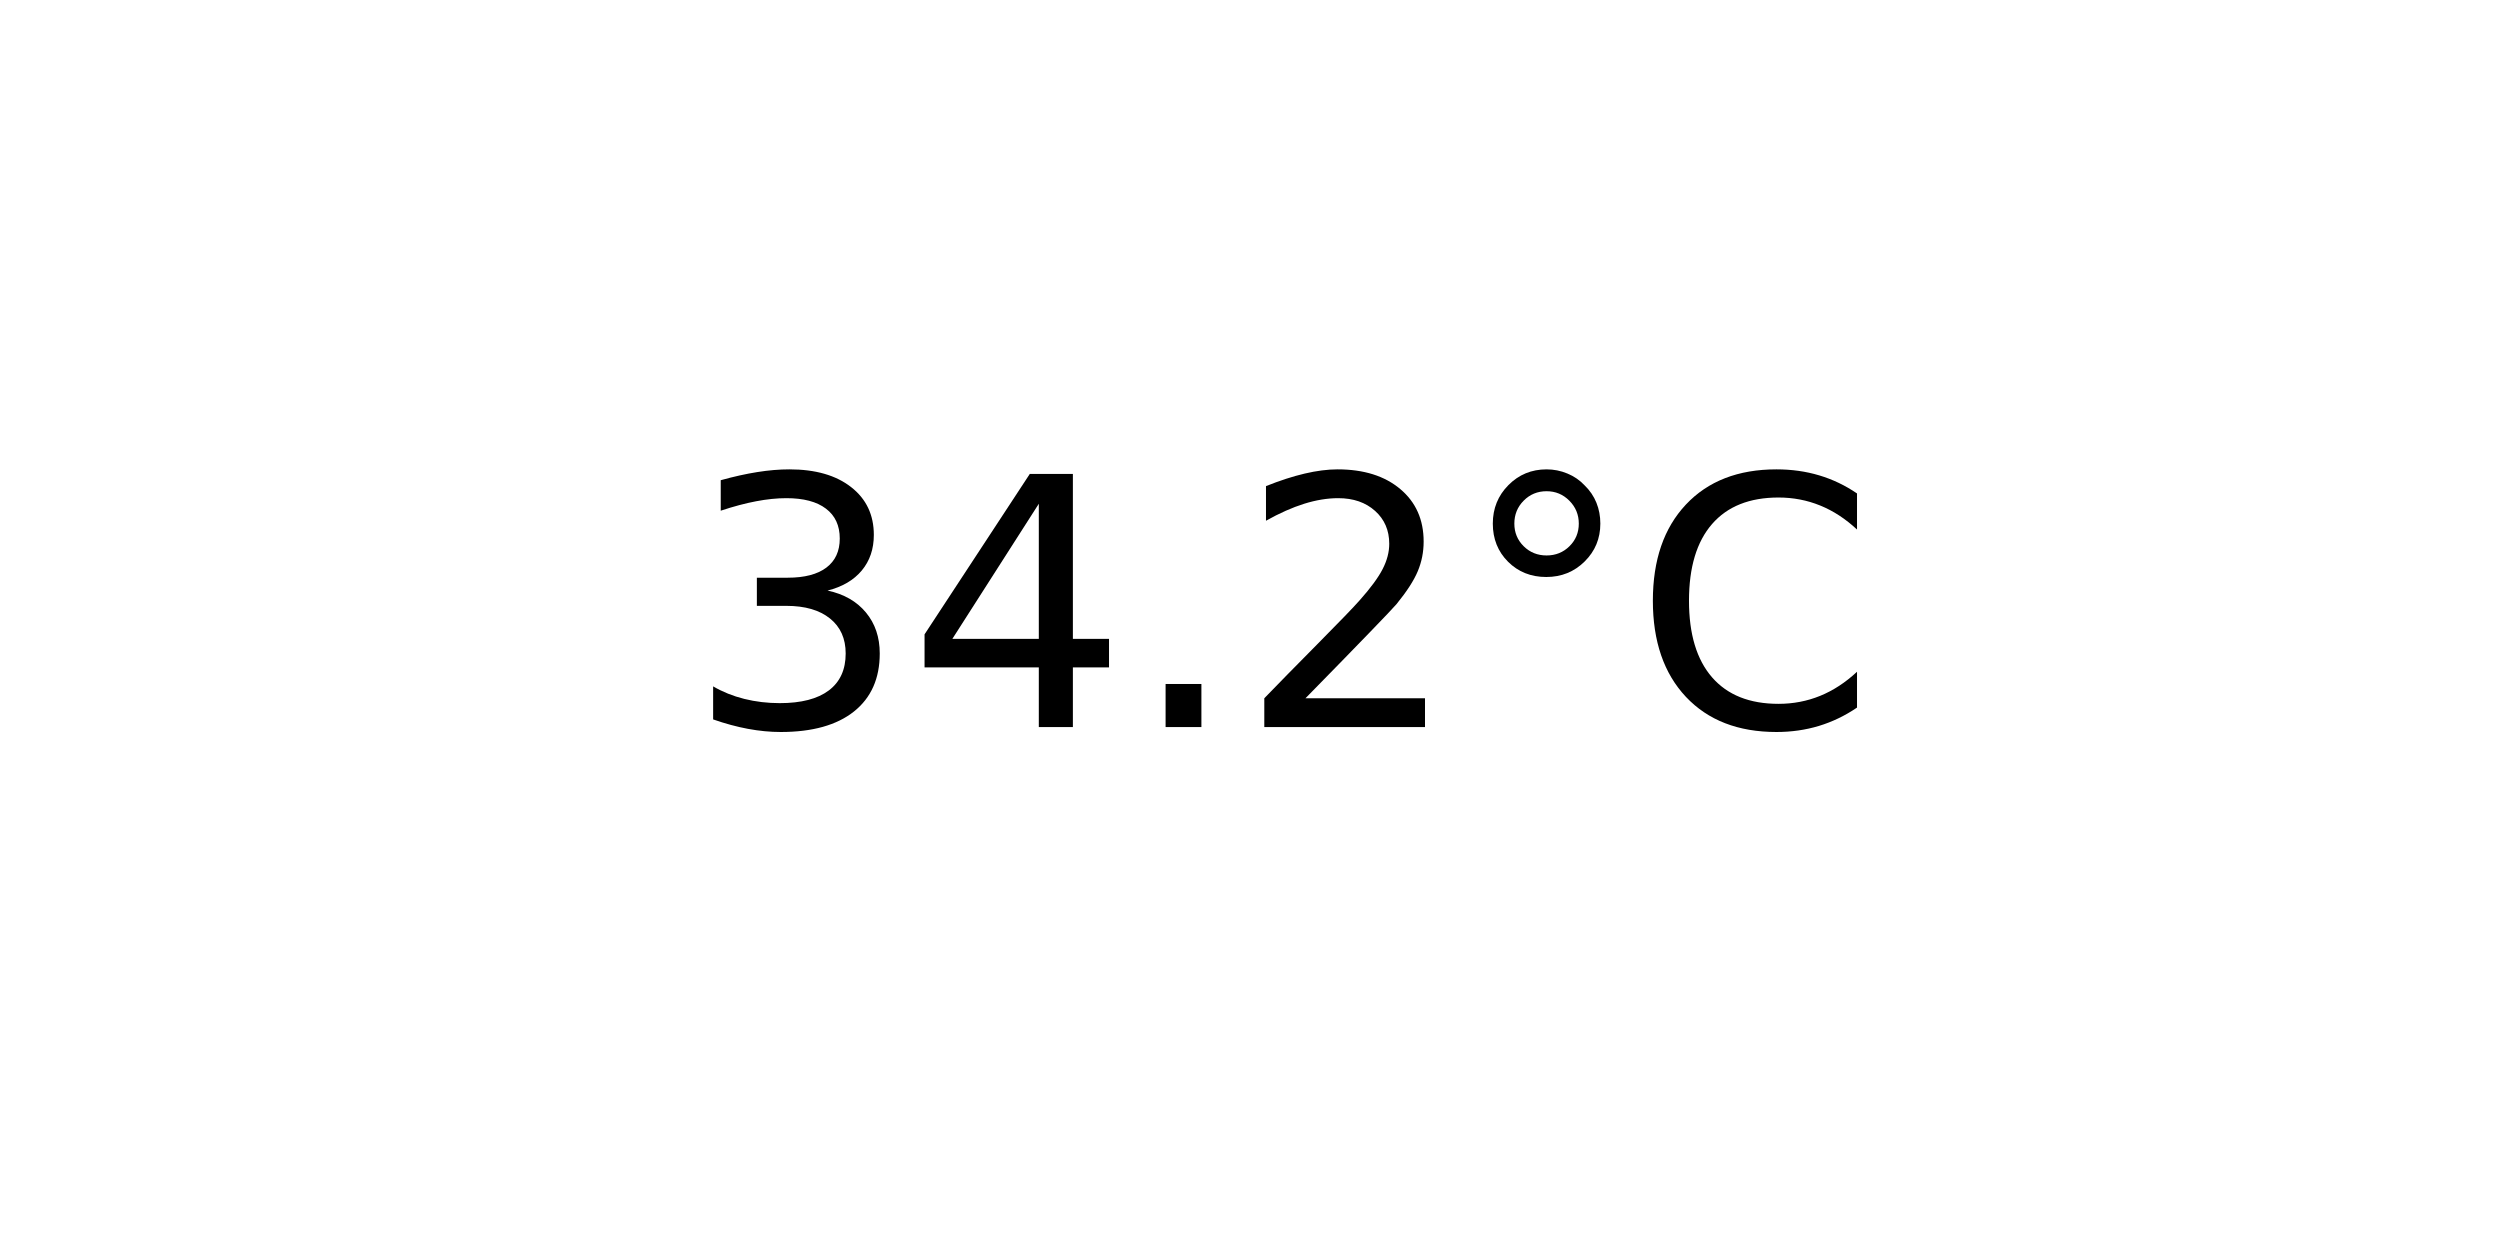
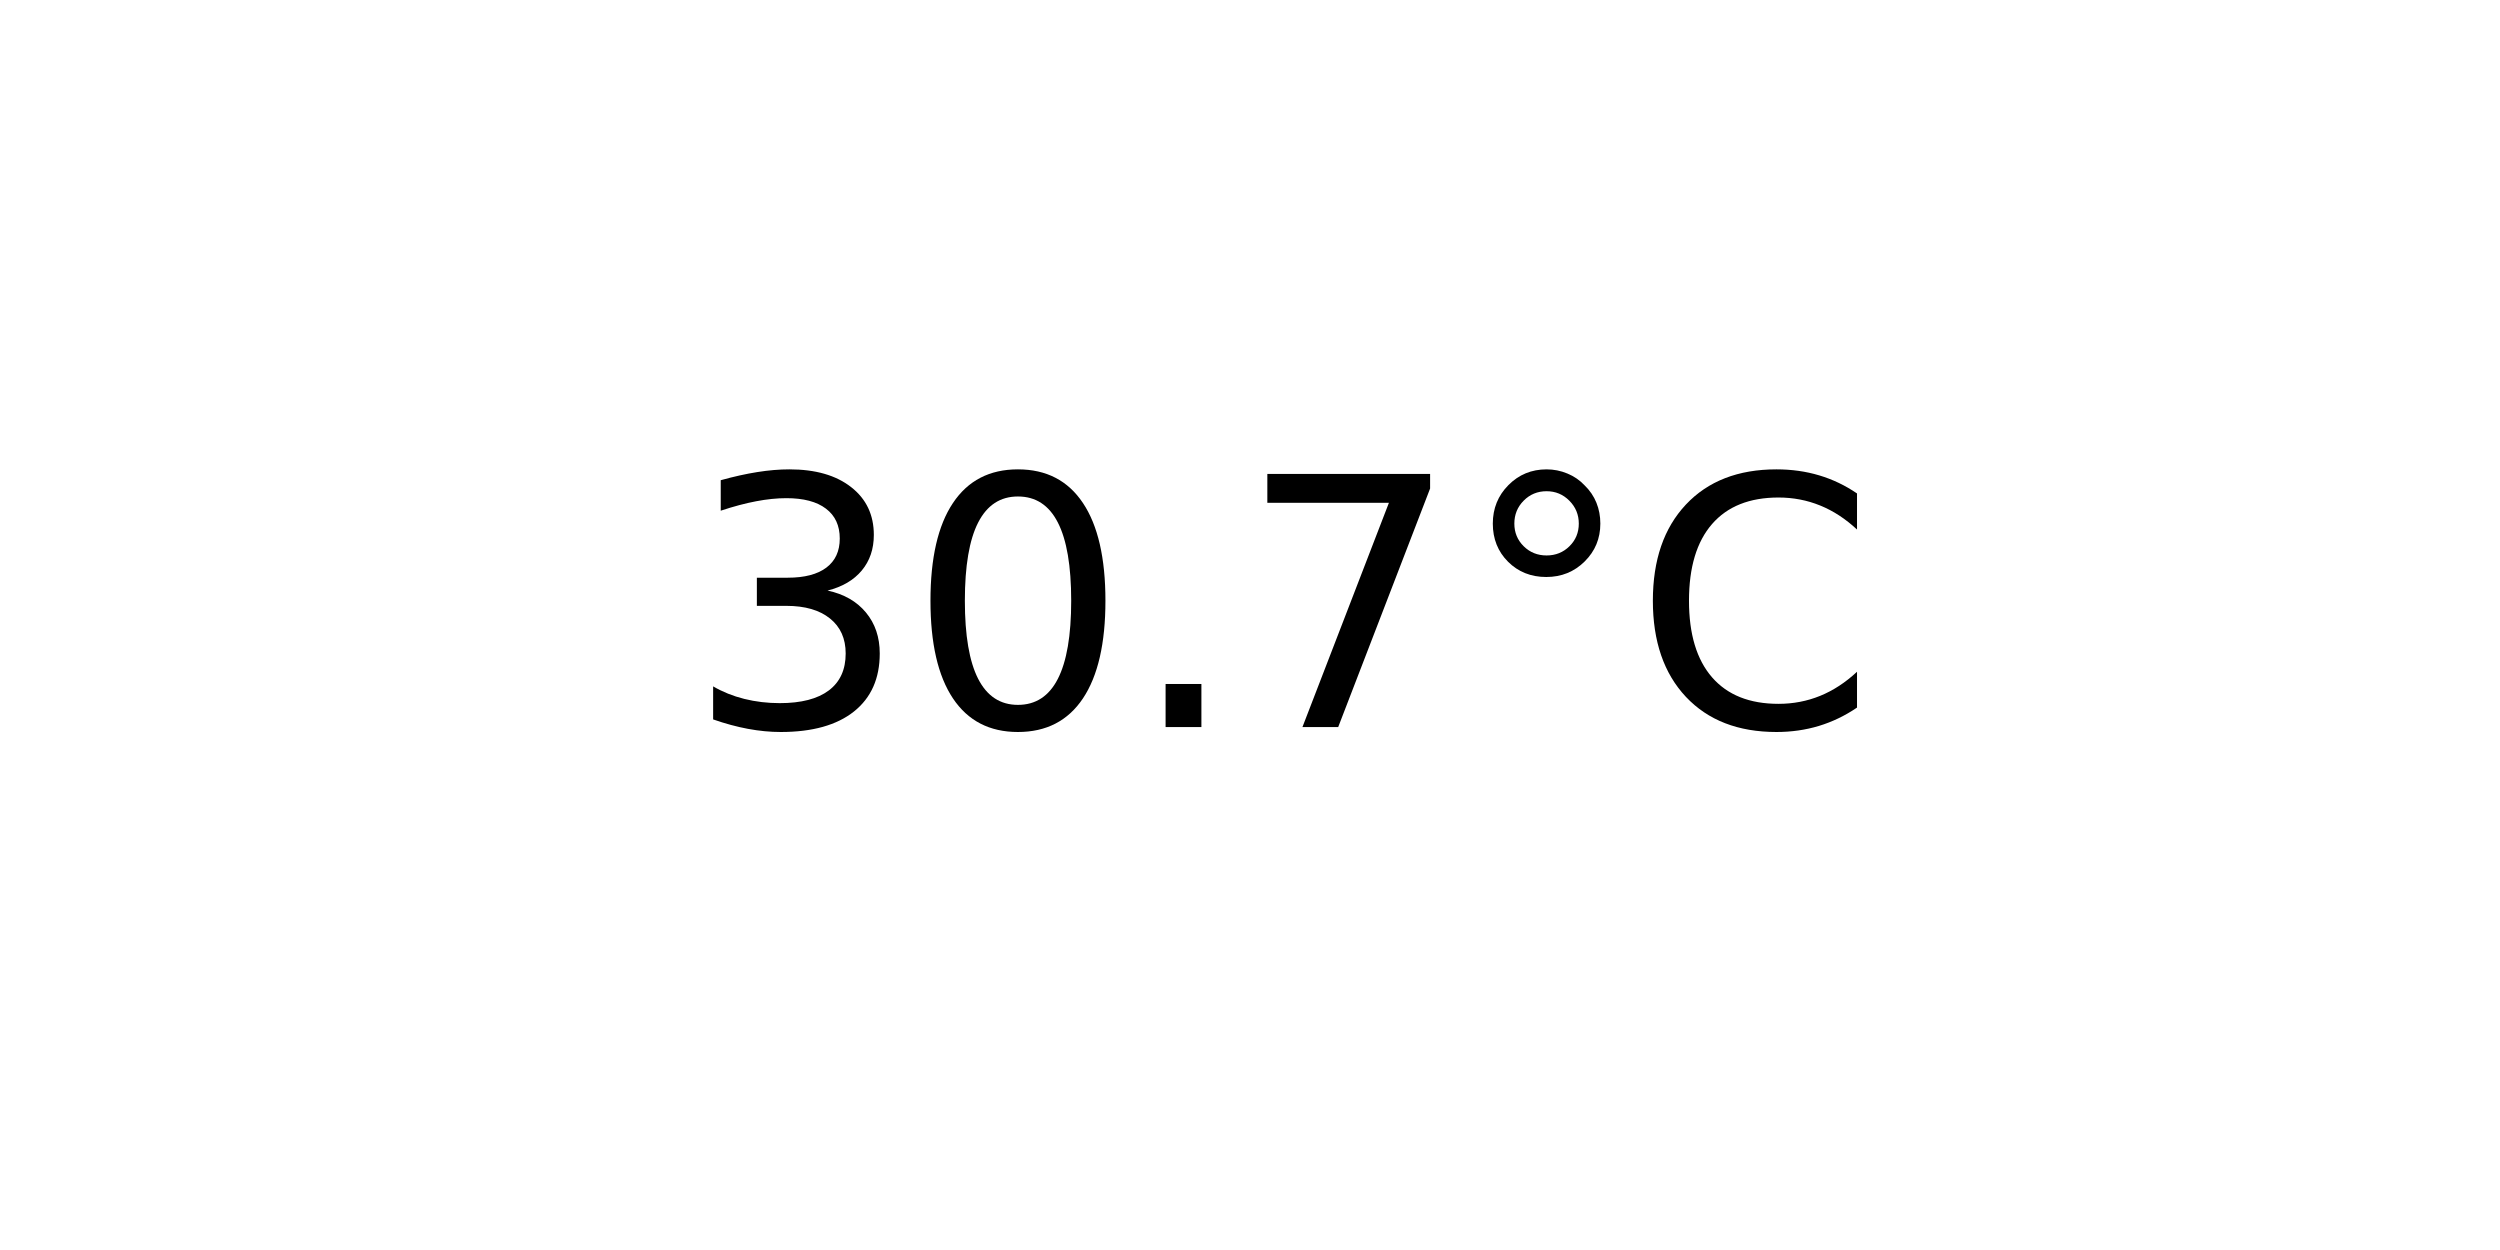
<svg xmlns="http://www.w3.org/2000/svg" xmlns:xlink="http://www.w3.org/1999/xlink" width="72pt" height="36pt" viewBox="0 0 72 36" version="1.1">
  <defs>
    <style type="text/css">*{stroke-linejoin: round; stroke-linecap: butt}</style>
  </defs>
  <g id="figure_1">
    <g id="axes_1">
      <g id="text_1">
        <g transform="translate(19.77578 20.93937) scale(0.1 -0.1)">
          <defs>
            <path id="DejaVuSans-33" d="M 2597 2516  Q 3050 2419 3304 2112  Q 3559 1806 3559 1356  Q 3559 666 3084 287  Q 2609 -91 1734 -91  Q 1441 -91 1130 -33  Q 819 25 488 141  L 488 750  Q 750 597 1062 519  Q 1375 441 1716 441  Q 2309 441 2620 675  Q 2931 909 2931 1356  Q 2931 1769 2642 2001  Q 2353 2234 1838 2234  L 1294 2234  L 1294 2753  L 1863 2753  Q 2328 2753 2575 2939  Q 2822 3125 2822 3475  Q 2822 3834 2567 4026  Q 2313 4219 1838 4219  Q 1578 4219 1281 4162  Q 984 4106 628 3988  L 628 4550  Q 988 4650 1302 4700  Q 1616 4750 1894 4750  Q 2613 4750 3031 4423  Q 3450 4097 3450 3541  Q 3450 3153 3228 2886  Q 3006 2619 2597 2516  z " transform="scale(0.015625)" />
-             <path id="DejaVuSans-34" d="M 2419 4116  L 825 1625  L 2419 1625  L 2419 4116  z M 2253 4666  L 3047 4666  L 3047 1625  L 3713 1625  L 3713 1100  L 3047 1100  L 3047 0  L 2419 0  L 2419 1100  L 313 1100  L 313 1709  L 2253 4666  z " transform="scale(0.015625)" />
+             <path id="DejaVuSans-30" d="M 2034 4250  Q 1547 4250 1301 3770  Q 1056 3291 1056 2328  Q 1056 1369 1301 889  Q 1547 409 2034 409  Q 2525 409 2770 889  Q 3016 1369 3016 2328  Q 3016 3291 2770 3770  Q 2525 4250 2034 4250  z M 2034 4750  Q 2819 4750 3233 4129  Q 3647 3509 3647 2328  Q 3647 1150 3233 529  Q 2819 -91 2034 -91  Q 1250 -91 836 529  Q 422 1150 422 2328  Q 422 3509 836 4129  Q 1250 4750 2034 4750  z " transform="scale(0.015625)" />
            <path id="DejaVuSans-2e" d="M 684 794  L 1344 794  L 1344 0  L 684 0  L 684 794  z " transform="scale(0.015625)" />
-             <path id="DejaVuSans-32" d="M 1228 531  L 3431 531  L 3431 0  L 469 0  L 469 531  Q 828 903 1448 1529  Q 2069 2156 2228 2338  Q 2531 2678 2651 2914  Q 2772 3150 2772 3378  Q 2772 3750 2511 3984  Q 2250 4219 1831 4219  Q 1534 4219 1204 4116  Q 875 4013 500 3803  L 500 4441  Q 881 4594 1212 4672  Q 1544 4750 1819 4750  Q 2544 4750 2975 4387  Q 3406 4025 3406 3419  Q 3406 3131 3298 2873  Q 3191 2616 2906 2266  Q 2828 2175 2409 1742  Q 1991 1309 1228 531  z " transform="scale(0.015625)" />
+             <path id="DejaVuSans-37" d="M 525 4666  L 3525 4666  L 3525 4397  L 1831 0  L 1172 0  L 2766 4134  L 525 4134  L 525 4666  z " transform="scale(0.015625)" />
            <path id="DejaVuSans-b0" d="M 1600 4347  Q 1350 4347 1178 4173  Q 1006 4000 1006 3750  Q 1006 3503 1178 3333  Q 1350 3163 1600 3163  Q 1850 3163 2022 3333  Q 2194 3503 2194 3750  Q 2194 3997 2020 4172  Q 1847 4347 1600 4347  z M 1600 4750  Q 1800 4750 1984 4673  Q 2169 4597 2303 4453  Q 2447 4313 2519 4134  Q 2591 3956 2591 3750  Q 2591 3338 2302 3052  Q 2013 2766 1594 2766  Q 1172 2766 890 3047  Q 609 3328 609 3750  Q 609 4169 896 4459  Q 1184 4750 1600 4750  z " transform="scale(0.015625)" />
            <path id="DejaVuSans-43" d="M 4122 4306  L 4122 3641  Q 3803 3938 3442 4084  Q 3081 4231 2675 4231  Q 1875 4231 1450 3742  Q 1025 3253 1025 2328  Q 1025 1406 1450 917  Q 1875 428 2675 428  Q 3081 428 3442 575  Q 3803 722 4122 1019  L 4122 359  Q 3791 134 3420 21  Q 3050 -91 2638 -91  Q 1578 -91 968 557  Q 359 1206 359 2328  Q 359 3453 968 4101  Q 1578 4750 2638 4750  Q 3056 4750 3426 4639  Q 3797 4528 4122 4306  z " transform="scale(0.015625)" />
          </defs>
          <use xlink:href="#DejaVuSans-33" />
-           <use xlink:href="#DejaVuSans-34" x="63.623" />
+           <use xlink:href="#DejaVuSans-30" x="63.623" />
          <use xlink:href="#DejaVuSans-2e" x="127.246" />
-           <use xlink:href="#DejaVuSans-32" x="159.033" />
+           <use xlink:href="#DejaVuSans-37" x="159.033" />
          <use xlink:href="#DejaVuSans-b0" x="222.656" />
          <use xlink:href="#DejaVuSans-43" x="272.656" />
        </g>
      </g>
    </g>
  </g>
</svg>
